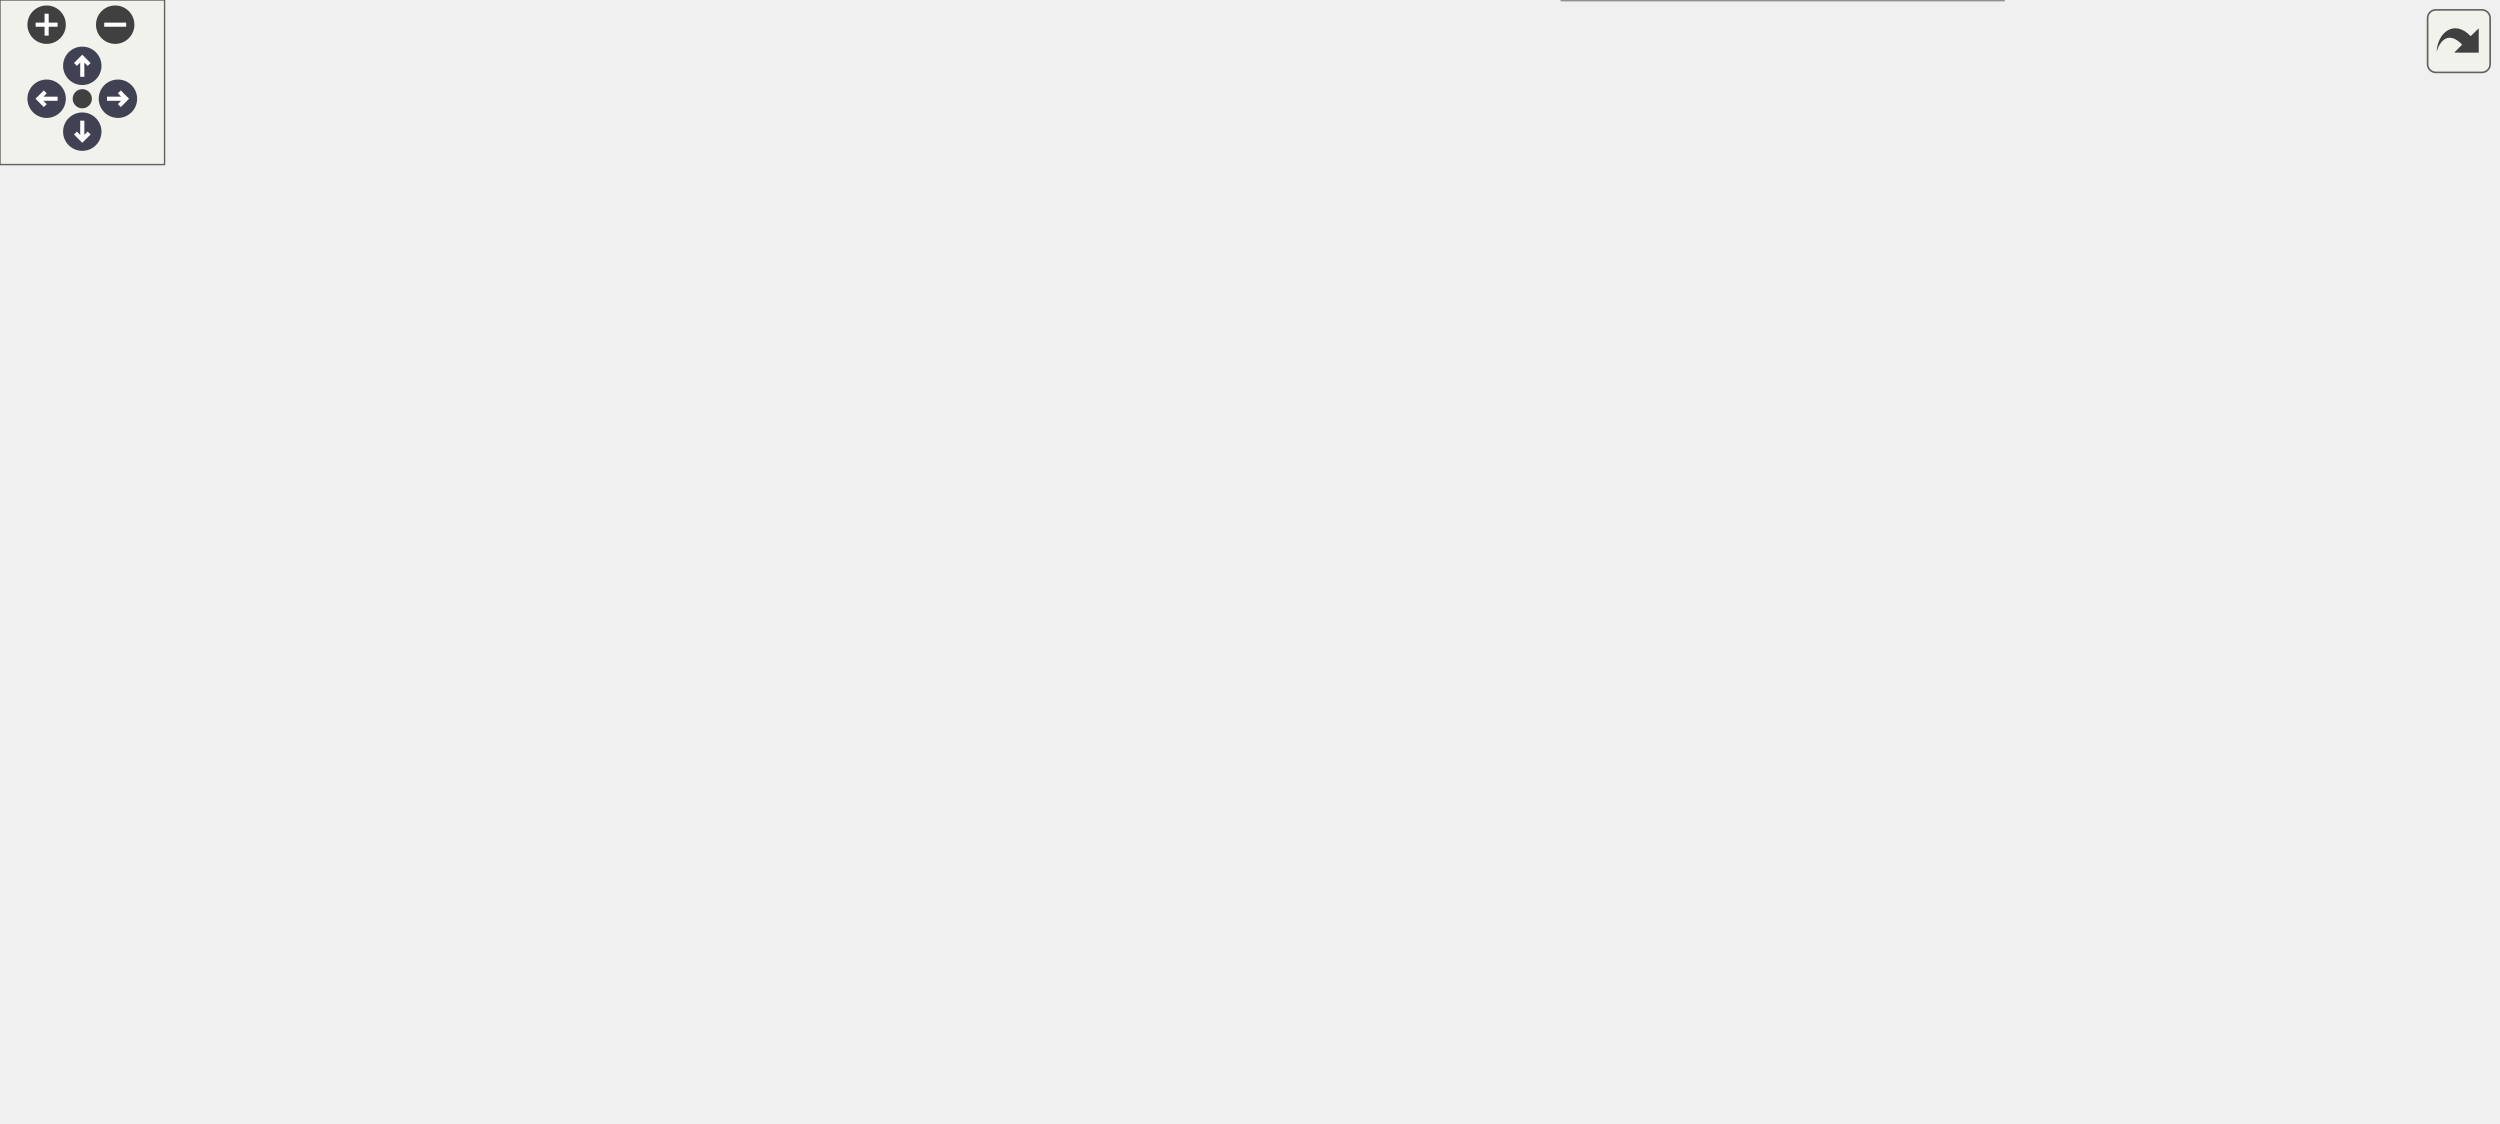
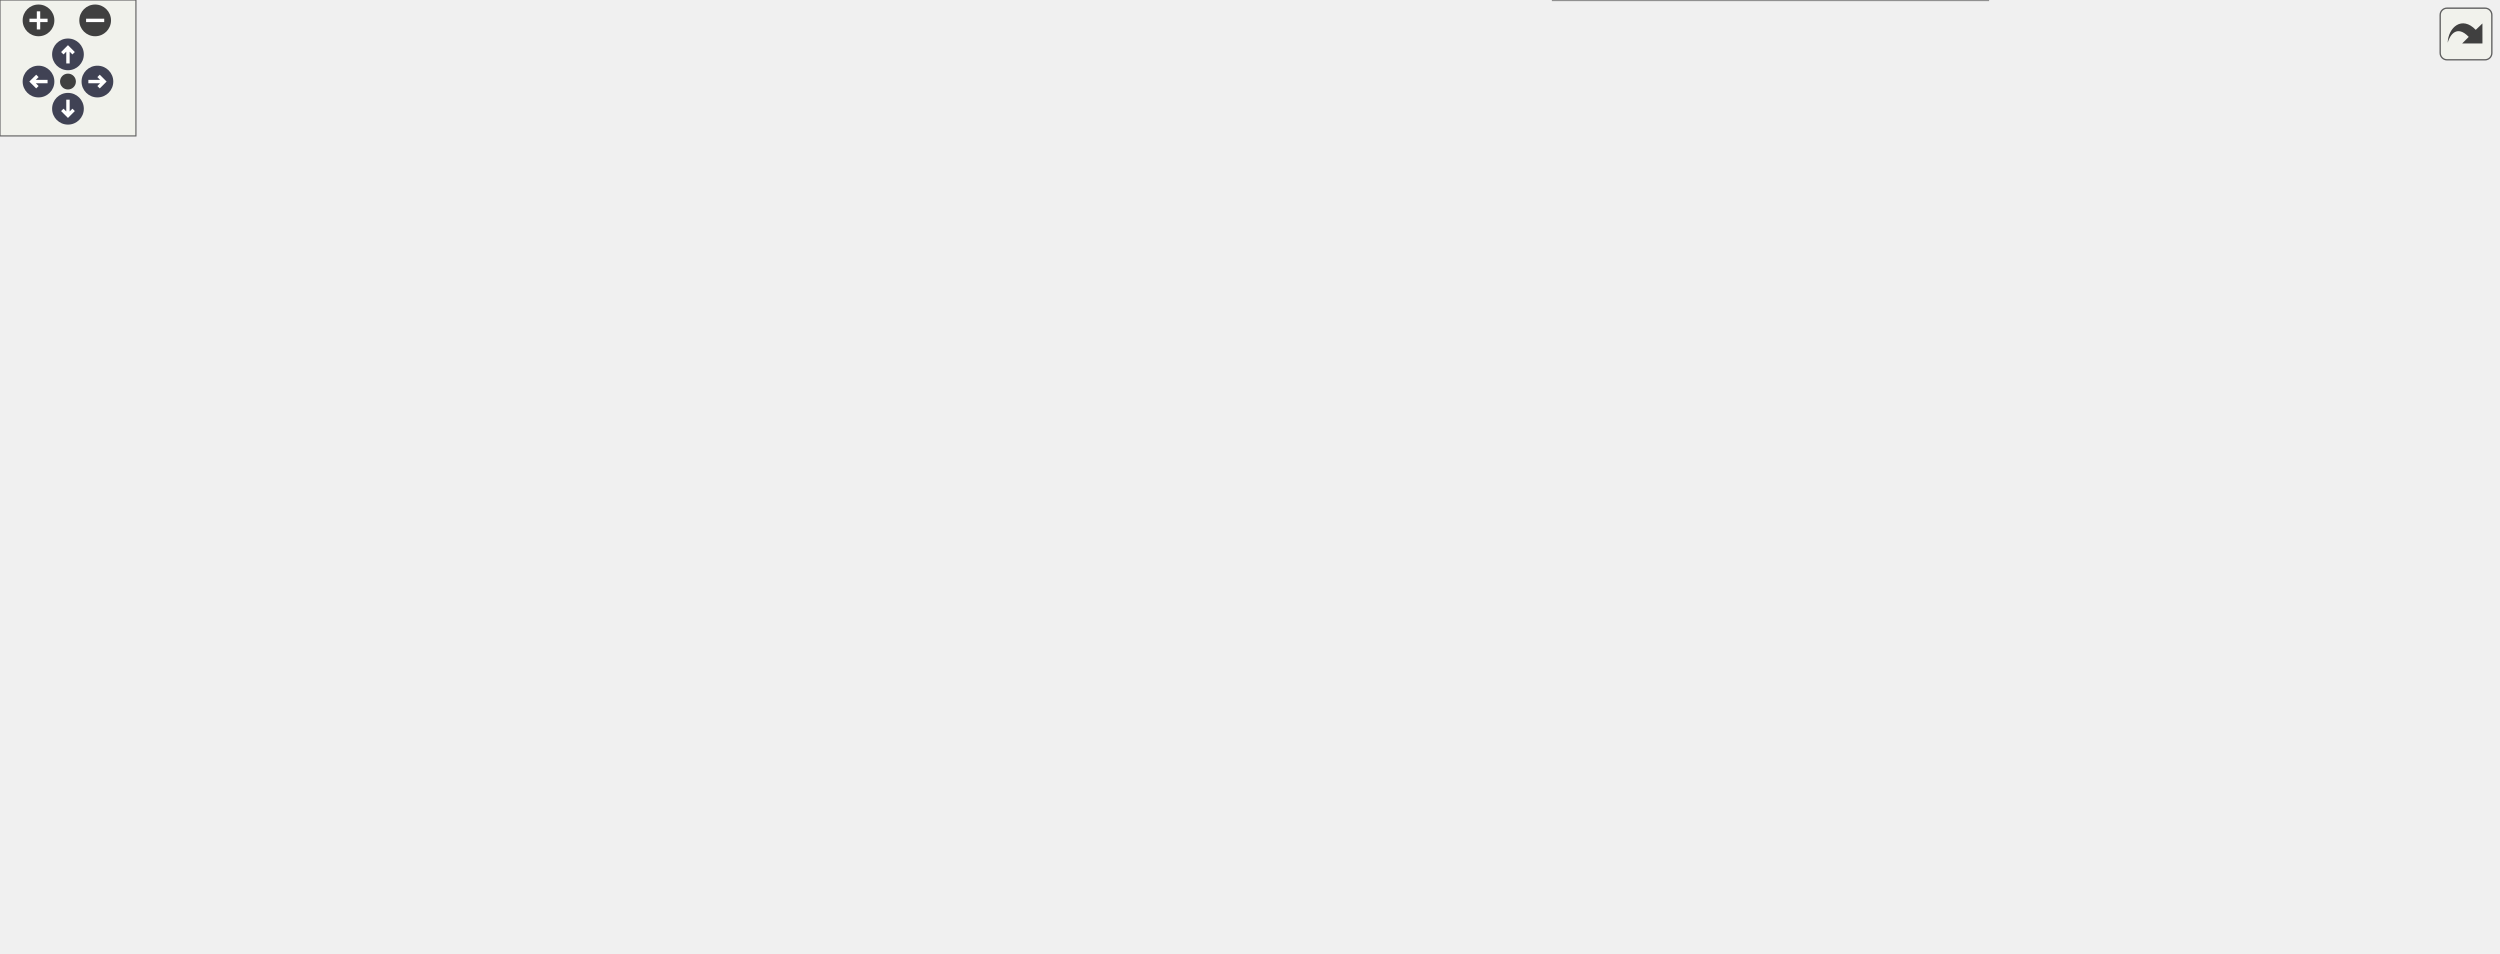
<svg xmlns="http://www.w3.org/2000/svg" xmlns:xlink="http://www.w3.org/1999/xlink" id="main" version="1.1" xml:space="preserve">
  <style type="text/css">
.node, .edge {opacity: 0.7;}
.node.selected, .edge.selected {opacity: 1;}
.edge:hover path { stroke: red; }
.edge:hover polygon { stroke: red; fill: red; }
</style>
  <defs>
    <circle id="rim" cx="0" cy="0" r="7" />
    <circle id="rim2" cx="0" cy="0" r="3.5" />
    <g id="zoomPlus">
      <use xlink:href="#rim" fill="#404040">
        <set attributeName="fill" to="#808080" begin="zoomplus.mouseover" end="zoomplus.mouseout" />
      </use>
      <path d="M-4,0h8M0,-4v8" fill="none" stroke="white" stroke-width="1.5" pointer-events="none" />
    </g>
    <g id="zoomMin">
      <use xlink:href="#rim" fill="#404040">
        <set attributeName="fill" to="#808080" begin="zoomminus.mouseover" end="zoomminus.mouseout" />
      </use>
      <path d="M-4,0h8" fill="none" stroke="white" stroke-width="1.5" pointer-events="none" />
    </g>
    <g id="arrowUp" transform="translate(30 24)">
      <use xlink:href="#rim" />
      <path pointer-events="none" fill="none" stroke="white" stroke-width="1.5" d="M0,-3.0v7 M-2.5,-0.5L0,-3.0L2.5,-0.5" />
    </g>
    <g id="arrowRight" transform="rotate(90) translate(36 -43)">
      <use xlink:href="#rim" />
      <path pointer-events="none" fill="none" stroke="white" stroke-width="1.5" d="M0,-3.0v7 M-2.5,-0.5L0,-3.0L2.5,-0.5" />
    </g>
    <g id="arrowDown" transform="rotate(180) translate(-30 -48)">
      <use xlink:href="#rim" />
      <path pointer-events="none" fill="none" stroke="white" stroke-width="1.5" d="M0,-3.0v7 M-2.5,-0.5L0,-3.0L2.5,-0.5" />
    </g>
    <g id="arrowLeft" transform="rotate(270) translate(-36 17)">
      <use xlink:href="#rim" />
      <path pointer-events="none" fill="none" stroke="white" stroke-width="1.5" d="M0,-3.0v7 M-2.5,-0.5L0,-3.0L2.5,-0.5" />
    </g>
    <g id="resetDef">
      <use xlink:href="#rim2" fill="#404040">
        <set attributeName="fill" to="#808080" begin="reset.mouseover" end="reset.mouseout" />
      </use>
    </g>
  </defs>
  <svg id="graph" class="graph">
    <g id="viewport">
      <g id="Node000001" class="node">
        <g id="a_Node000001">
          <a xlink:title="Interface for the SocketReader class.">
-             <polygon fill="#999999" stroke="#666666" points="585,-349 421,-349 421,-308 585,-308 585,-349" />
-             <text text-anchor="start" x="429" y="-337" font-family="Helvetica,sans-Serif" font-size="10.00">/home/runner/work/Catena</text>
-             <text text-anchor="start" x="429" y="-326" font-family="Helvetica,sans-Serif" font-size="10.00">/Catena/sdks/cpp/connections</text>
-             <text text-anchor="middle" x="503" y="-315" font-family="Helvetica,sans-Serif" font-size="10.00">/REST/include/ISocketReader.h</text>
+             <polygon fill="#999999" stroke="#666666" points="727.5,-360 517.5,-360 517.5,-319 727.5,-319 727.5,-360" />
+             <text text-anchor="start" x="525.5" y="-348" font-family="Helvetica,sans-Serif" font-size="10.00">/home/runner/work/Catena</text>
+             <text text-anchor="start" x="525.5" y="-337" font-family="Helvetica,sans-Serif" font-size="10.00">/Catena/sdks/cpp/connections</text>
+             <text text-anchor="middle" x="622.5" y="-326" font-family="Helvetica,sans-Serif" font-size="10.00">/REST/include/interface/ISocketReader.h</text>
          </a>
        </g>
      </g>
      <g id="Node000002" class="node">
        <g id="a_Node000002">
          <a xlink:href="SocketReader_8h.html" target="_top" xlink:title="Helper class used to read from a socket using boost.">
-             <polygon fill="white" stroke="#666666" points="583.5,-272 422.5,-272 422.5,-231 583.5,-231 583.5,-272" />
-             <text text-anchor="start" x="430.5" y="-260" font-family="Helvetica,sans-Serif" font-size="10.00">/home/runner/work/Catena</text>
-             <text text-anchor="start" x="430.5" y="-249" font-family="Helvetica,sans-Serif" font-size="10.00">/Catena/sdks/cpp/connections</text>
-             <text text-anchor="middle" x="503" y="-238" font-family="Helvetica,sans-Serif" font-size="10.00">/REST/include/SocketReader.h</text>
+             <polygon fill="white" stroke="#666666" points="703,-283 542,-283 542,-242 703,-242 703,-283" />
+             <text text-anchor="start" x="550" y="-271" font-family="Helvetica,sans-Serif" font-size="10.00">/home/runner/work/Catena</text>
+             <text text-anchor="start" x="550" y="-260" font-family="Helvetica,sans-Serif" font-size="10.00">/Catena/sdks/cpp/connections</text>
+             <text text-anchor="middle" x="622.5" y="-249" font-family="Helvetica,sans-Serif" font-size="10.00">/REST/include/SocketReader.h</text>
          </a>
        </g>
      </g>
      <g id="edge1_Node000001_Node000002" class="edge">
        <g id="a_edge1_Node000001_Node000002">
          <a xlink:title=" ">
-             <path fill="none" stroke="#63b8ff" d="M503,-297.69C503,-289.08 503,-279.9 503,-272.07" />
-             <polygon fill="#63b8ff" stroke="#63b8ff" points="499.5,-297.79 503,-307.79 506.5,-297.79 499.5,-297.79" />
+             <path fill="none" stroke="#63b8ff" d="M622.5,-308.69C622.5,-300.08 622.5,-290.9 622.5,-283.07" />
+             <polygon fill="#63b8ff" stroke="#63b8ff" points="619,-308.79 622.5,-318.79 626,-308.79 619,-308.79" />
          </a>
        </g>
      </g>
      <g id="Node000003" class="node">
        <g id="a_Node000003">
-           <a xlink:href="connections_2REST_2include_2Connect_8h.html" target="_top" xlink:title="Implements REST Connect RPC.">
-             <polygon fill="white" stroke="#666666" points="347.5,-118 186.5,-118 186.5,-77 347.5,-77 347.5,-118" />
-             <text text-anchor="start" x="194.5" y="-106" font-family="Helvetica,sans-Serif" font-size="10.00">/home/runner/work/Catena</text>
-             <text text-anchor="start" x="194.5" y="-95" font-family="Helvetica,sans-Serif" font-size="10.00">/Catena/sdks/cpp/connections</text>
-             <text text-anchor="middle" x="267" y="-84" font-family="Helvetica,sans-Serif" font-size="10.00">/REST/include/Connect.h</text>
+           <a xlink:href="api_8h.html" target="_top" xlink:title="Implements REST API.">
+             <polygon fill="white" stroke="#666666" points="511,-206 350,-206 350,-165 511,-165 511,-206" />
+             <text text-anchor="start" x="358" y="-194" font-family="Helvetica,sans-Serif" font-size="10.00">/home/runner/work/Catena</text>
+             <text text-anchor="start" x="358" y="-183" font-family="Helvetica,sans-Serif" font-size="10.00">/Catena/sdks/cpp/connections</text>
+             <text text-anchor="middle" x="430.5" y="-172" font-family="Helvetica,sans-Serif" font-size="10.00">/REST/include/api.h</text>
          </a>
        </g>
      </g>
      <g id="edge2_Node000002_Node000003" class="edge">
        <g id="a_edge2_Node000002_Node000003">
          <a xlink:title=" ">
-             <path fill="none" stroke="#63b8ff" d="M412.29,-243.87C343.24,-236.72 256.36,-222.44 234,-195 215.66,-172.49 234.36,-139.22 250.17,-118.21" />
-             <polygon fill="#63b8ff" stroke="#63b8ff" points="412.05,-247.37 422.34,-244.88 412.74,-240.4 412.05,-247.37" />
+             <path fill="none" stroke="#63b8ff" d="M563.03,-238.27C536.57,-227.94 505.77,-215.9 480.53,-206.04" />
+             <polygon fill="#63b8ff" stroke="#63b8ff" points="561.97,-241.61 572.56,-241.99 564.51,-235.09 561.97,-241.61" />
          </a>
        </g>
      </g>
      <g id="Node000004" class="node">
        <g id="a_Node000004">
-           <a xlink:href="REST_2include_2DeviceRequest_8h.html" target="_top" xlink:title="Implements REST DeviceRequest RPC.">
-             <polygon fill="white" stroke="#666666" points="168,-118 0,-118 0,-77 168,-77 168,-118" />
-             <text text-anchor="start" x="8" y="-106" font-family="Helvetica,sans-Serif" font-size="10.00">/home/runner/work/Catena</text>
-             <text text-anchor="start" x="8" y="-95" font-family="Helvetica,sans-Serif" font-size="10.00">/Catena/sdks/cpp/connections</text>
-             <text text-anchor="middle" x="84" y="-84" font-family="Helvetica,sans-Serif" font-size="10.00">/REST/include/DeviceRequest.h</text>
-           </a>
-         </g>
-       </g>
-       <g id="edge3_Node000002_Node000004" class="edge">
-         <g id="a_edge3_Node000002_Node000004">
-           <a xlink:title=" ">
-             <path fill="none" stroke="#63b8ff" d="M412.34,-242.09C356.12,-234.57 283.36,-220.61 223,-195 177.57,-175.72 131.9,-140.19 105.88,-118.04" />
-             <polygon fill="#63b8ff" stroke="#63b8ff" points="411.91,-245.56 422.28,-243.37 412.81,-238.62 411.91,-245.56" />
+           <a xlink:href="connections_2REST_2include_2controllers_2Connect_8h.html" target="_top" xlink:title="Implements REST Connect RPC.">
+             <polygon fill="white" stroke="#666666" points="430,-123.5 241,-123.5 241,-82.5 430,-82.5 430,-123.5" />
+             <text text-anchor="start" x="249" y="-111.5" font-family="Helvetica,sans-Serif" font-size="10.00">/home/runner/work/Catena</text>
+             <text text-anchor="start" x="249" y="-100.5" font-family="Helvetica,sans-Serif" font-size="10.00">/Catena/sdks/cpp/connections</text>
+             <text text-anchor="middle" x="335.5" y="-89.5" font-family="Helvetica,sans-Serif" font-size="10.00">/REST/include/controllers/Connect.h</text>
+           </a>
+         </g>
+       </g>
+       <g id="edge9_Node000002_Node000004" class="edge">
+         <g id="a_edge9_Node000002_Node000004">
+           <a xlink:title=" ">
+             <path fill="none" stroke="#63b8ff" d="M531.73,-255.55C459,-248.72 365.16,-234.53 340.5,-206 321.02,-183.46 324.96,-146.58 329.96,-123.88" />
+             <polygon fill="#63b8ff" stroke="#63b8ff" points="531.57,-259.05 541.85,-256.47 532.2,-252.08 531.57,-259.05" />
          </a>
        </g>
      </g>
      <g id="Node000005" class="node">
        <g id="a_Node000005">
-           <a xlink:href="REST_2include_2GetPopulatedSlots_8h.html" target="_top" xlink:title="Implements REST GetPopulatedSlots RPC.">
-             <polygon fill="white" stroke="#666666" points="550.5,-118 365.5,-118 365.5,-77 550.5,-77 550.5,-118" />
-             <text text-anchor="start" x="373.5" y="-106" font-family="Helvetica,sans-Serif" font-size="10.00">/home/runner/work/Catena</text>
-             <text text-anchor="start" x="373.5" y="-95" font-family="Helvetica,sans-Serif" font-size="10.00">/Catena/sdks/cpp/connections</text>
-             <text text-anchor="middle" x="458" y="-84" font-family="Helvetica,sans-Serif" font-size="10.00">/REST/include/GetPopulatedSlots.h</text>
-           </a>
-         </g>
-       </g>
-       <g id="edge4_Node000002_Node000005" class="edge">
-         <g id="a_edge4_Node000002_Node000005">
-           <a xlink:title=" ">
-             <path fill="none" stroke="#63b8ff" d="M562.23,-225.35C574.14,-217.44 585.1,-207.43 592,-195 600.84,-179.07 602.12,-169.15 592,-154 581.16,-137.77 564.6,-126.29 546.78,-118.15" />
-             <polygon fill="#63b8ff" stroke="#63b8ff" points="560.13,-222.53 553.43,-230.74 563.79,-228.5 560.13,-222.53" />
+           <a xlink:href="REST_2include_2controllers_2DeviceRequest_8h.html" target="_top" xlink:title="Implements REST DeviceRequest RPC.">
+             <polygon fill="white" stroke="#666666" points="223,-123.5 0,-123.5 0,-82.5 223,-82.5 223,-123.5" />
+             <text text-anchor="start" x="8" y="-111.5" font-family="Helvetica,sans-Serif" font-size="10.00">/home/runner/work/Catena</text>
+             <text text-anchor="start" x="8" y="-100.5" font-family="Helvetica,sans-Serif" font-size="10.00">/Catena/sdks/cpp/connections</text>
+             <text text-anchor="middle" x="111.5" y="-89.5" font-family="Helvetica,sans-Serif" font-size="10.00">/REST/include/controllers/DeviceRequest.h</text>
+           </a>
+         </g>
+       </g>
+       <g id="edge10_Node000002_Node000005" class="edge">
+         <g id="a_edge10_Node000002_Node000005">
+           <a xlink:title=" ">
+             <path fill="none" stroke="#63b8ff" d="M531.52,-251.11C471.21,-242.67 390.9,-228.41 322.5,-206 256.77,-184.46 185.29,-146.55 144.68,-123.51" />
+             <polygon fill="#63b8ff" stroke="#63b8ff" points="531.4,-254.63 541.78,-252.52 532.35,-247.69 531.4,-254.63" />
          </a>
        </g>
      </g>
      <g id="Node000006" class="node">
        <g id="a_Node000006">
-           <a xlink:href="REST_2include_2GetValue_8h.html" target="_top" xlink:title="Implements REST GetValue RPC.">
-             <polygon fill="white" stroke="#666666" points="910.5,-118 749.5,-118 749.5,-77 910.5,-77 910.5,-118" />
-             <text text-anchor="start" x="757.5" y="-106" font-family="Helvetica,sans-Serif" font-size="10.00">/home/runner/work/Catena</text>
-             <text text-anchor="start" x="757.5" y="-95" font-family="Helvetica,sans-Serif" font-size="10.00">/Catena/sdks/cpp/connections</text>
-             <text text-anchor="middle" x="830" y="-84" font-family="Helvetica,sans-Serif" font-size="10.00">/REST/include/GetValue.h</text>
-           </a>
-         </g>
-       </g>
-       <g id="edge5_Node000002_Node000006" class="edge">
-         <g id="a_edge5_Node000002_Node000006">
-           <a xlink:title=" ">
-             <path fill="none" stroke="#63b8ff" d="M561.4,-227.11C584.75,-217.5 611.8,-206.05 636,-195 691.09,-169.84 753.62,-138.16 792.44,-118.11" />
-             <polygon fill="#63b8ff" stroke="#63b8ff" points="559.9,-223.94 551.98,-230.97 562.56,-230.42 559.9,-223.94" />
+           <a xlink:href="REST_2include_2controllers_2GetPopulatedSlots_8h.html" target="_top" xlink:title="Implements REST GetPopulatedSlots RPC.">
+             <polygon fill="white" stroke="#666666" points="654.5,-129 448.5,-129 448.5,-77 654.5,-77 654.5,-129" />
+             <text text-anchor="start" x="456.5" y="-117" font-family="Helvetica,sans-Serif" font-size="10.00">/home/runner/work/Catena</text>
+             <text text-anchor="start" x="456.5" y="-106" font-family="Helvetica,sans-Serif" font-size="10.00">/Catena/sdks/cpp/connections</text>
+             <text text-anchor="start" x="456.5" y="-95" font-family="Helvetica,sans-Serif" font-size="10.00">/REST/include/controllers/GetPopulated</text>
+             <text text-anchor="middle" x="551.5" y="-84" font-family="Helvetica,sans-Serif" font-size="10.00">Slots.h</text>
+           </a>
+         </g>
+       </g>
+       <g id="edge11_Node000002_Node000006" class="edge">
+         <g id="a_edge11_Node000002_Node000006">
+           <a xlink:title=" ">
+             <path fill="none" stroke="#63b8ff" d="M691.54,-237.14C704.67,-229.27 716.73,-219.08 724.5,-206 733.81,-190.34 735.03,-179.87 724.5,-165 715.07,-151.68 685.46,-139.24 653.34,-129.12" />
+             <polygon fill="#63b8ff" stroke="#63b8ff" points="689.84,-234.08 682.78,-241.98 693.23,-240.2 689.84,-234.08" />
          </a>
        </g>
      </g>
      <g id="Node000007" class="node">
        <g id="a_Node000007">
-           <a xlink:href="ICallData_8h.html" target="_top" xlink:title="Interface class for REST RPCs.">
-             <polygon fill="white" stroke="#666666" points="404.5,-195 243.5,-195 243.5,-154 404.5,-154 404.5,-195" />
-             <text text-anchor="start" x="251.5" y="-183" font-family="Helvetica,sans-Serif" font-size="10.00">/home/runner/work/Catena</text>
-             <text text-anchor="start" x="251.5" y="-172" font-family="Helvetica,sans-Serif" font-size="10.00">/Catena/sdks/cpp/connections</text>
-             <text text-anchor="middle" x="324" y="-161" font-family="Helvetica,sans-Serif" font-size="10.00">/REST/include/ICallData.h</text>
-           </a>
-         </g>
-       </g>
-       <g id="edge6_Node000002_Node000007" class="edge">
-         <g id="a_edge6_Node000002_Node000007">
-           <a xlink:title=" ">
-             <path fill="none" stroke="#63b8ff" d="M446.9,-227C422.39,-216.72 393.97,-204.82 370.64,-195.04" />
-             <polygon fill="#63b8ff" stroke="#63b8ff" points="445.86,-230.35 456.44,-230.99 448.57,-223.9 445.86,-230.35" />
+           <a xlink:href="REST_2include_2controllers_2GetValue_8h.html" target="_top" xlink:title="Implements REST GetValue RPC.">
+             <polygon fill="white" stroke="#666666" points="1102.5,-123.5 908.5,-123.5 908.5,-82.5 1102.5,-82.5 1102.5,-123.5" />
+             <text text-anchor="start" x="916.5" y="-111.5" font-family="Helvetica,sans-Serif" font-size="10.00">/home/runner/work/Catena</text>
+             <text text-anchor="start" x="916.5" y="-100.5" font-family="Helvetica,sans-Serif" font-size="10.00">/Catena/sdks/cpp/connections</text>
+             <text text-anchor="middle" x="1005.5" y="-89.5" font-family="Helvetica,sans-Serif" font-size="10.00">/REST/include/controllers/GetValue.h</text>
+           </a>
+         </g>
+       </g>
+       <g id="edge12_Node000002_Node000007" class="edge">
+         <g id="a_edge12_Node000002_Node000007">
+           <a xlink:title=" ">
+             <path fill="none" stroke="#63b8ff" d="M685.55,-238.44C711.64,-228.7 742.14,-217.07 769.5,-206 837.15,-178.63 914.65,-144.61 961.83,-123.61" />
+             <polygon fill="#63b8ff" stroke="#63b8ff" points="684.3,-235.17 676.15,-241.93 686.74,-241.73 684.3,-235.17" />
          </a>
        </g>
      </g>
      <g id="Node000008" class="node">
        <g id="a_Node000008">
-           <a xlink:href="REST_2include_2MultiSetValue_8h.html" target="_top" xlink:title="Implements REST MultiSetValue RPC.">
-             <polygon fill="white" stroke="#666666" points="731,-118 569,-118 569,-77 731,-77 731,-118" />
-             <text text-anchor="start" x="577" y="-106" font-family="Helvetica,sans-Serif" font-size="10.00">/home/runner/work/Catena</text>
-             <text text-anchor="start" x="577" y="-95" font-family="Helvetica,sans-Serif" font-size="10.00">/Catena/sdks/cpp/connections</text>
-             <text text-anchor="middle" x="650" y="-84" font-family="Helvetica,sans-Serif" font-size="10.00">/REST/include/MultiSetValue.h</text>
+           <a xlink:href="REST_2include_2controllers_2MultiSetValue_8h.html" target="_top" xlink:title="Implements REST MultiSetValue RPC.">
+             <polygon fill="white" stroke="#666666" points="890,-123.5 673,-123.5 673,-82.5 890,-82.5 890,-123.5" />
+             <text text-anchor="start" x="681" y="-111.5" font-family="Helvetica,sans-Serif" font-size="10.00">/home/runner/work/Catena</text>
+             <text text-anchor="start" x="681" y="-100.5" font-family="Helvetica,sans-Serif" font-size="10.00">/Catena/sdks/cpp/connections</text>
+             <text text-anchor="middle" x="781.5" y="-89.5" font-family="Helvetica,sans-Serif" font-size="10.00">/REST/include/controllers/MultiSetValue.h</text>
          </a>
        </g>
      </g>
      <g id="edge13_Node000002_Node000008" class="edge">
        <g id="a_edge13_Node000002_Node000008">
          <a xlink:title=" ">
-             <path fill="none" stroke="#63b8ff" d="M567.13,-226.42C582.66,-218.28 598.17,-207.89 610,-195 630.24,-172.96 641,-139.24 646.1,-118.06" />
-             <polygon fill="#63b8ff" stroke="#63b8ff" points="565.4,-223.37 558.01,-230.96 568.52,-229.64 565.4,-223.37" />
+             <path fill="none" stroke="#63b8ff" d="M697.32,-237.69C713.83,-229.69 730.07,-219.3 742.5,-206 764.24,-182.73 774.24,-146.07 778.55,-123.62" />
+             <polygon fill="#63b8ff" stroke="#63b8ff" points="695.78,-234.55 688.15,-241.89 698.7,-240.91 695.78,-234.55" />
          </a>
        </g>
      </g>
      <g id="Node000010" class="node">
        <g id="a_Node000010">
-           <a xlink:href="api_8h.html" target="_top" xlink:title="Implements REST API.">
-             <polygon fill="white" stroke="#666666" points="583.5,-195 422.5,-195 422.5,-154 583.5,-154 583.5,-195" />
-             <text text-anchor="start" x="430.5" y="-183" font-family="Helvetica,sans-Serif" font-size="10.00">/home/runner/work/Catena</text>
-             <text text-anchor="start" x="430.5" y="-172" font-family="Helvetica,sans-Serif" font-size="10.00">/Catena/sdks/cpp/connections</text>
-             <text text-anchor="middle" x="503" y="-161" font-family="Helvetica,sans-Serif" font-size="10.00">/REST/include/api.h</text>
+           <a xlink:href="ICallData_8h.html" target="_top" xlink:title="Interface class for REST RPCs.">
+             <polygon fill="white" stroke="#666666" points="715.5,-206 529.5,-206 529.5,-165 715.5,-165 715.5,-206" />
+             <text text-anchor="start" x="537.5" y="-194" font-family="Helvetica,sans-Serif" font-size="10.00">/home/runner/work/Catena</text>
+             <text text-anchor="start" x="537.5" y="-183" font-family="Helvetica,sans-Serif" font-size="10.00">/Catena/sdks/cpp/connections</text>
+             <text text-anchor="middle" x="622.5" y="-172" font-family="Helvetica,sans-Serif" font-size="10.00">/REST/include/interface/ICallData.h</text>
          </a>
        </g>
      </g>
      <g id="edge14_Node000002_Node000010" class="edge">
        <g id="a_edge14_Node000002_Node000010">
          <a xlink:title=" ">
-             <path fill="none" stroke="#63b8ff" d="M503,-220.69C503,-212.08 503,-202.9 503,-195.07" />
-             <polygon fill="#63b8ff" stroke="#63b8ff" points="499.5,-220.79 503,-230.79 506.5,-220.79 499.5,-220.79" />
-           </a>
-         </g>
-       </g>
-       <g id="edge7_Node000007_Node000003" class="edge">
-         <g id="a_edge7_Node000007_Node000003">
-           <a xlink:title=" ">
-             <path fill="none" stroke="#63b8ff" d="M302.85,-145.67C295.88,-136.5 288.28,-126.5 281.88,-118.07" />
-             <polygon fill="#63b8ff" stroke="#63b8ff" points="300.19,-147.95 309.02,-153.79 305.76,-143.72 300.19,-147.95" />
-           </a>
-         </g>
-       </g>
-       <g id="edge8_Node000007_Node000004" class="edge">
-         <g id="a_edge8_Node000007_Node000004">
-           <a xlink:title=" ">
-             <path fill="none" stroke="#63b8ff" d="M251.82,-150.94C218.28,-140.46 178.78,-128.12 146.53,-118.04" />
-             <polygon fill="#63b8ff" stroke="#63b8ff" points="250.98,-154.35 261.57,-153.99 253.07,-147.67 250.98,-154.35" />
-           </a>
-         </g>
-       </g>
-       <g id="edge9_Node000007_Node000005" class="edge">
-         <g id="a_edge9_Node000007_Node000005">
-           <a xlink:title=" ">
-             <path fill="none" stroke="#63b8ff" d="M367.92,-148.92C385.74,-138.95 406.04,-127.58 422.85,-118.17" />
-             <polygon fill="#63b8ff" stroke="#63b8ff" points="365.87,-146.05 358.86,-153.99 369.29,-152.16 365.87,-146.05" />
-           </a>
-         </g>
-       </g>
-       <g id="edge10_Node000007_Node000006" class="edge">
-         <g id="a_edge10_Node000007_Node000006">
-           <a xlink:title=" ">
-             <path fill="none" stroke="#63b8ff" d="M415.03,-153.75C559.06,-130.81 598.93,-140.98 740,-118 743,-117.51 746.05,-116.99 749.12,-116.44" />
-             <polygon fill="#63b8ff" stroke="#63b8ff" points="414.25,-150.33 404.94,-155.39 415.37,-157.24 414.25,-150.33" />
-           </a>
-         </g>
-       </g>
-       <g id="edge11_Node000007_Node000008" class="edge">
-         <g id="a_edge11_Node000007_Node000008">
-           <a xlink:title=" ">
-             <path fill="none" stroke="#63b8ff" d="M414.43,-152.7C462.85,-141.56 522.01,-127.95 568.93,-117.15" />
-             <polygon fill="#63b8ff" stroke="#63b8ff" points="413.54,-149.31 404.58,-154.96 415.11,-156.13 413.54,-149.31" />
+             <path fill="none" stroke="#63b8ff" d="M622.5,-231.69C622.5,-223.08 622.5,-213.9 622.5,-206.07" />
+             <polygon fill="#63b8ff" stroke="#63b8ff" points="619,-231.79 622.5,-241.79 626,-231.79 619,-231.79" />
+           </a>
+         </g>
+       </g>
+       <g id="edge3_Node000003_Node000004" class="edge">
+         <g id="a_edge3_Node000003_Node000004">
+           <a xlink:title=" ">
+             <path fill="none" stroke="#63b8ff" d="M399.1,-157.89C385.92,-146.72 370.86,-133.97 358.71,-123.67" />
+             <polygon fill="#63b8ff" stroke="#63b8ff" points="397.12,-160.81 407.02,-164.6 401.65,-155.47 397.12,-160.81" />
+           </a>
+         </g>
+       </g>
+       <g id="edge4_Node000003_Node000005" class="edge">
+         <g id="a_edge4_Node000003_Node000005">
+           <a xlink:title=" ">
+             <path fill="none" stroke="#63b8ff" d="M343.07,-162.44C294.84,-150.27 235.47,-135.28 188.92,-123.54" />
+             <polygon fill="#63b8ff" stroke="#63b8ff" points="342.32,-165.86 352.87,-164.91 344.03,-159.07 342.32,-165.86" />
+           </a>
+         </g>
+       </g>
+       <g id="edge5_Node000003_Node000006" class="edge">
+         <g id="a_edge5_Node000003_Node000006">
+           <a xlink:title=" ">
+             <path fill="none" stroke="#63b8ff" d="M468.72,-159.08C483.01,-149.57 499.23,-138.77 513.51,-129.28" />
+             <polygon fill="#63b8ff" stroke="#63b8ff" points="466.49,-156.35 460.1,-164.81 470.36,-162.18 466.49,-156.35" />
+           </a>
+         </g>
+       </g>
+       <g id="edge6_Node000003_Node000007" class="edge">
+         <g id="a_edge6_Node000003_Node000007">
+           <a xlink:title=" ">
+             <path fill="none" stroke="#63b8ff" d="M521.28,-164.99C689.01,-139.72 735.13,-155.74 898.5,-129 907.91,-127.46 917.73,-125.57 927.44,-123.52" />
+             <polygon fill="#63b8ff" stroke="#63b8ff" points="520.72,-161.53 511.37,-166.51 521.78,-168.45 520.72,-161.53" />
+           </a>
+         </g>
+       </g>
+       <g id="edge7_Node000003_Node000008" class="edge">
+         <g id="a_edge7_Node000003_Node000008">
+           <a xlink:title=" ">
+             <path fill="none" stroke="#63b8ff" d="M520.95,-163.75C575.04,-151.35 643.35,-135.68 696.45,-123.51" />
+             <polygon fill="#63b8ff" stroke="#63b8ff" points="519.99,-160.38 511.03,-166.03 521.56,-167.21 519.99,-160.38" />
          </a>
        </g>
      </g>
      <g id="Node000009" class="node">
        <g id="a_Node000009">
-           <a xlink:href="REST_2include_2SetValue_8h.html" target="_top" xlink:title="Implements REST SetValue RPC.">
-             <polygon fill="white" stroke="#666666" points="730.5,-41 569.5,-41 569.5,0 730.5,0 730.5,-41" />
-             <text text-anchor="start" x="577.5" y="-29" font-family="Helvetica,sans-Serif" font-size="10.00">/home/runner/work/Catena</text>
-             <text text-anchor="start" x="577.5" y="-18" font-family="Helvetica,sans-Serif" font-size="10.00">/Catena/sdks/cpp/connections</text>
-             <text text-anchor="middle" x="650" y="-7" font-family="Helvetica,sans-Serif" font-size="10.00">/REST/include/SetValue.h</text>
-           </a>
-         </g>
-       </g>
-       <g id="edge12_Node000008_Node000009" class="edge">
-         <g id="a_edge12_Node000008_Node000009">
-           <a xlink:title=" ">
-             <path fill="none" stroke="#63b8ff" d="M650,-66.69C650,-58.08 650,-48.9 650,-41.07" />
-             <polygon fill="#63b8ff" stroke="#63b8ff" points="646.5,-66.79 650,-76.79 653.5,-66.79 646.5,-66.79" />
-           </a>
-         </g>
-       </g>
-       <g id="edge15_Node000010_Node000003" class="edge">
-         <g id="a_edge15_Node000010_Node000003">
-           <a xlink:title=" ">
-             <path fill="none" stroke="#63b8ff" d="M432.03,-150.94C399.05,-140.46 360.2,-128.12 328.49,-118.04" />
-             <polygon fill="#63b8ff" stroke="#63b8ff" points="431.02,-154.3 441.61,-153.99 433.14,-147.63 431.02,-154.3" />
-           </a>
-         </g>
-       </g>
-       <g id="edge16_Node000010_Node000004" class="edge">
-         <g id="a_edge16_Node000010_Node000004">
-           <a xlink:title=" ">
-             <path fill="none" stroke="#63b8ff" d="M412.02,-153.88C306.94,-134.87 278.25,-136.32 177,-118 174.08,-117.47 171.11,-116.92 168.11,-116.35" />
-             <polygon fill="#63b8ff" stroke="#63b8ff" points="411.63,-157.37 422.09,-155.72 412.89,-150.48 411.63,-157.37" />
-           </a>
-         </g>
-       </g>
-       <g id="edge17_Node000010_Node000005" class="edge">
-         <g id="a_edge17_Node000010_Node000005">
-           <a xlink:title=" ">
-             <path fill="none" stroke="#63b8ff" d="M485.97,-145.11C480.56,-136.09 474.7,-126.33 469.74,-118.07" />
-             <polygon fill="#63b8ff" stroke="#63b8ff" points="483.03,-147.02 491.18,-153.79 489.03,-143.42 483.03,-147.02" />
-           </a>
-         </g>
-       </g>
-       <g id="edge18_Node000010_Node000006" class="edge">
-         <g id="a_edge18_Node000010_Node000006">
-           <a xlink:title=" ">
-             <path fill="none" stroke="#63b8ff" d="M593.75,-152.69C642.51,-141.5 702.11,-127.83 749.25,-117.02" />
-             <polygon fill="#63b8ff" stroke="#63b8ff" points="592.8,-149.31 583.83,-154.96 594.36,-156.14 592.8,-149.31" />
+           <a xlink:href="REST_2include_2controllers_2SetValue_8h.html" target="_top" xlink:title="Implements REST SetValue RPC.">
+             <polygon fill="white" stroke="#666666" points="877.5,-41 685.5,-41 685.5,0 877.5,0 877.5,-41" />
+             <text text-anchor="start" x="693.5" y="-29" font-family="Helvetica,sans-Serif" font-size="10.00">/home/runner/work/Catena</text>
+             <text text-anchor="start" x="693.5" y="-18" font-family="Helvetica,sans-Serif" font-size="10.00">/Catena/sdks/cpp/connections</text>
+             <text text-anchor="middle" x="781.5" y="-7" font-family="Helvetica,sans-Serif" font-size="10.00">/REST/include/controllers/SetValue.h</text>
+           </a>
+         </g>
+       </g>
+       <g id="edge8_Node000008_Node000009" class="edge">
+         <g id="a_edge8_Node000008_Node000009">
+           <a xlink:title=" ">
+             <path fill="none" stroke="#63b8ff" d="M781.5,-71.87C781.5,-61.6 781.5,-50.4 781.5,-41.17" />
+             <polygon fill="#63b8ff" stroke="#63b8ff" points="778,-72.1 781.5,-82.1 785,-72.1 778,-72.1" />
+           </a>
+         </g>
+       </g>
+       <g id="edge15_Node000010_Node000004" class="edge">
+         <g id="a_edge15_Node000010_Node000004">
+           <a xlink:title=" ">
+             <path fill="none" stroke="#63b8ff" d="M543.02,-162.21C499.78,-150.08 446.77,-135.21 405.16,-123.54" />
+             <polygon fill="#63b8ff" stroke="#63b8ff" points="542.09,-165.58 552.66,-164.91 543.98,-158.84 542.09,-165.58" />
+           </a>
+         </g>
+       </g>
+       <g id="edge16_Node000010_Node000005" class="edge">
+         <g id="a_edge16_Node000010_Node000005">
+           <a xlink:title=" ">
+             <path fill="none" stroke="#63b8ff" d="M519.09,-165C390.31,-145.24 355.52,-149.63 231.5,-129 221.74,-127.38 211.56,-125.52 201.45,-123.56" />
+             <polygon fill="#63b8ff" stroke="#63b8ff" points="518.93,-168.52 529.35,-166.59 520,-161.6 518.93,-168.52" />
+           </a>
+         </g>
+       </g>
+       <g id="edge17_Node000010_Node000006" class="edge">
+         <g id="a_edge17_Node000010_Node000006">
+           <a xlink:title=" ">
+             <path fill="none" stroke="#63b8ff" d="M598.22,-156.97C590.27,-147.96 581.48,-137.99 573.69,-129.16" />
+             <polygon fill="#63b8ff" stroke="#63b8ff" points="595.71,-159.42 604.95,-164.6 600.96,-154.79 595.71,-159.42" />
+           </a>
+         </g>
+       </g>
+       <g id="edge18_Node000010_Node000007" class="edge">
+         <g id="a_edge18_Node000010_Node000007">
+           <a xlink:title=" ">
+             <path fill="none" stroke="#63b8ff" d="M725.49,-164.58C777.45,-154.33 841.4,-141.41 898.5,-129 906.52,-127.26 914.86,-125.4 923.19,-123.5" />
+             <polygon fill="#63b8ff" stroke="#63b8ff" points="724.73,-161.16 715.6,-166.53 726.08,-168.03 724.73,-161.16" />
          </a>
        </g>
      </g>
      <g id="edge19_Node000010_Node000008" class="edge">
        <g id="a_edge19_Node000010_Node000008">
          <a xlink:title=" ">
-             <path fill="none" stroke="#63b8ff" d="M550.41,-149.31C570.23,-139.2 592.96,-127.6 611.7,-118.04" />
-             <polygon fill="#63b8ff" stroke="#63b8ff" points="548.56,-146.33 541.24,-153.99 551.74,-152.56 548.56,-146.33" />
+             <path fill="none" stroke="#63b8ff" d="M670.36,-160.27C693.5,-148.55 720.92,-134.67 742.73,-123.63" />
+             <polygon fill="#63b8ff" stroke="#63b8ff" points="668.74,-157.17 661.4,-164.81 671.9,-163.41 668.74,-157.17" />
          </a>
        </g>
      </g>
    </g>
  </svg>
  <g id="navigator" transform="translate(0 0)" fill="#404254">
    <rect fill="#f2f5e9" fill-opacity="0.5" stroke="#606060" stroke-width=".5" x="0" y="0" width="60" height="60" />
    <use id="zoomplus" xlink:href="#zoomPlus" x="17" y="9" />
    <use id="zoomminus" xlink:href="#zoomMin" x="42" y="9" />
    <use id="reset" xlink:href="#resetDef" x="30" y="36" />
    <use id="arrowup" xlink:href="#arrowUp" x="0" y="0" />
    <use id="arrowright" xlink:href="#arrowRight" x="0" y="0" />
    <use id="arrowdown" xlink:href="#arrowDown" x="0" y="0" />
    <use id="arrowleft" xlink:href="#arrowLeft" x="0" y="0" />
  </g>
  <svg viewBox="0 0 15 15" width="100%" height="30px" preserveAspectRatio="xMaxYMin meet">
    <g id="arrow_out" transform="scale(0.3 0.3)">
      <a xlink:href="ISocketReader_8h__dep__incl_org.svg" target="_base">
        <rect id="button" ry="5" rx="5" y="6" x="6" height="38" width="38" fill="#f2f5e9" fill-opacity="0.5" stroke="#606060" stroke-width="1.0" />
        <path id="arrow" d="M 11.5,31.437 C 11.94,20.098 22.043,11.323 32.159,21.979 L 37.069,17.246 C 37.069,17.246 37.088,32 37.088,32 L 22.16,31.978 C 22.16,31.978 26.998,27.14 26.998,27.14 C 18.529,18.264 13.292,25.23 11.5,31.437 z" style="fill:#404040;" />
      </a>
    </g>
  </svg>
  <style type="text/css">

[data-mouse-over-selected='false'] { opacity: 0.7; }
[data-mouse-over-selected='true']  { opacity: 1.0; }

</style>
</svg>
